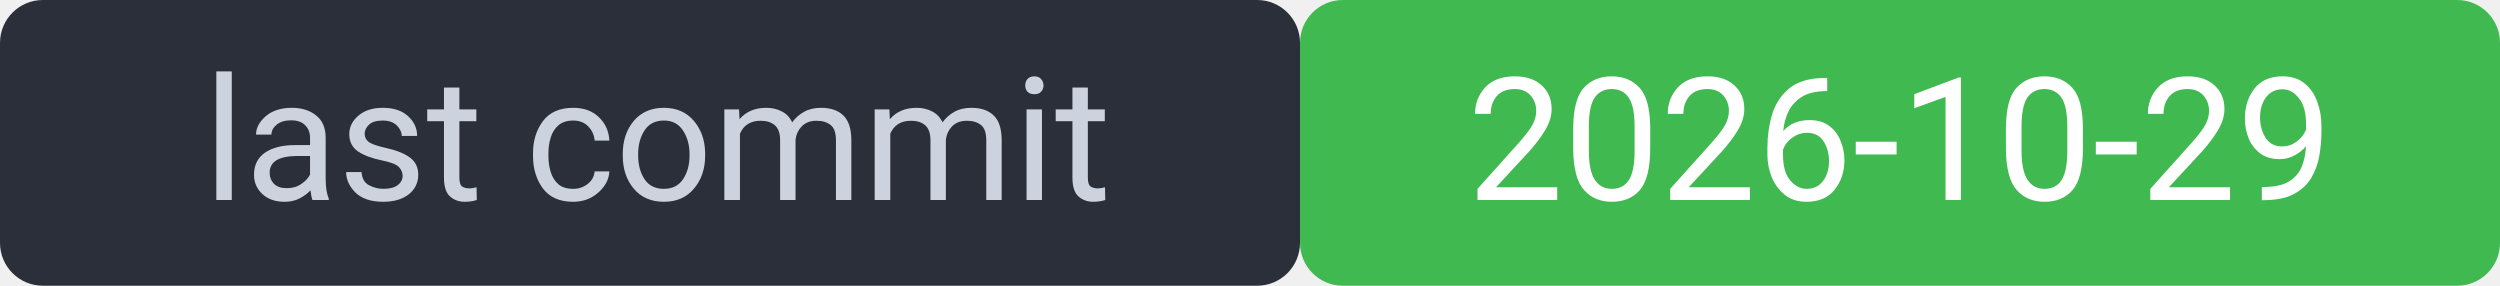
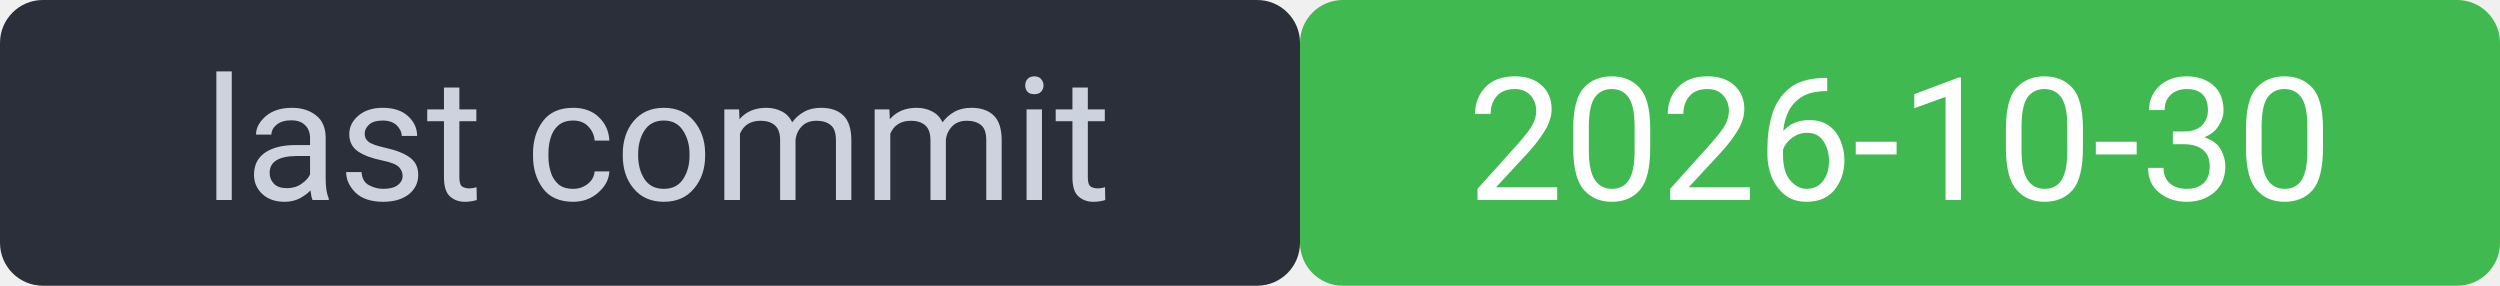
<svg xmlns="http://www.w3.org/2000/svg" width="175" height="20" viewBox="0 0 175 20" font-family="system-ui,Segoe UI,Roboto,sans-serif" font-size="12">
  <rect width="91" height="20" rx="3" fill="#2a2f3a" />
  <rect x="91" width="84" height="20" rx="3" fill="#3fb950" />
  <rect width="175" height="20" rx="3" fill="none" />
  <text x="46" y="14" fill="#cdd3de" text-anchor="middle">last commit</text>
-   <text x="133" y="14" fill="#ffffff" text-anchor="middle">2026-10-29</text>
+   <text x="133" y="14" fill="#ffffff" text-anchor="middle">2026-10-30</text>
</svg>
